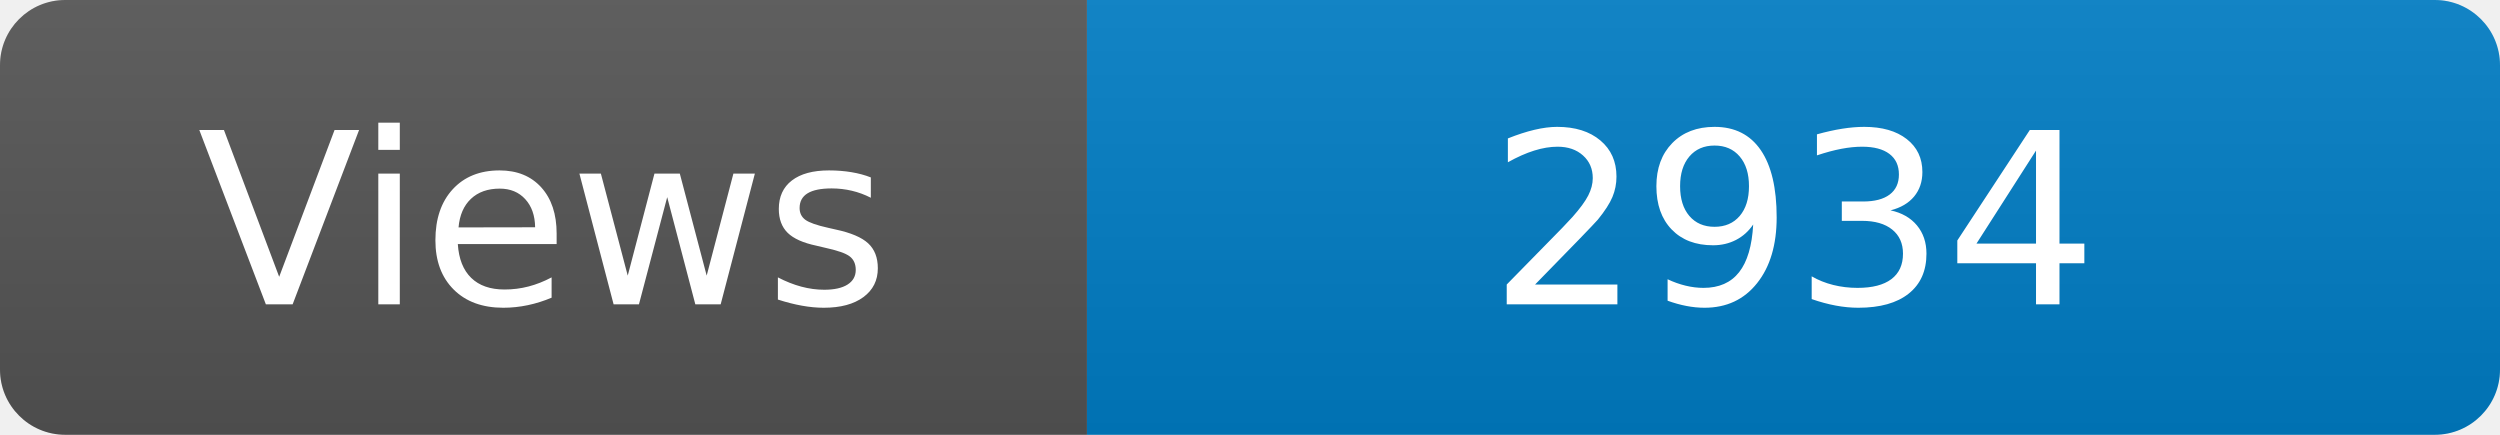
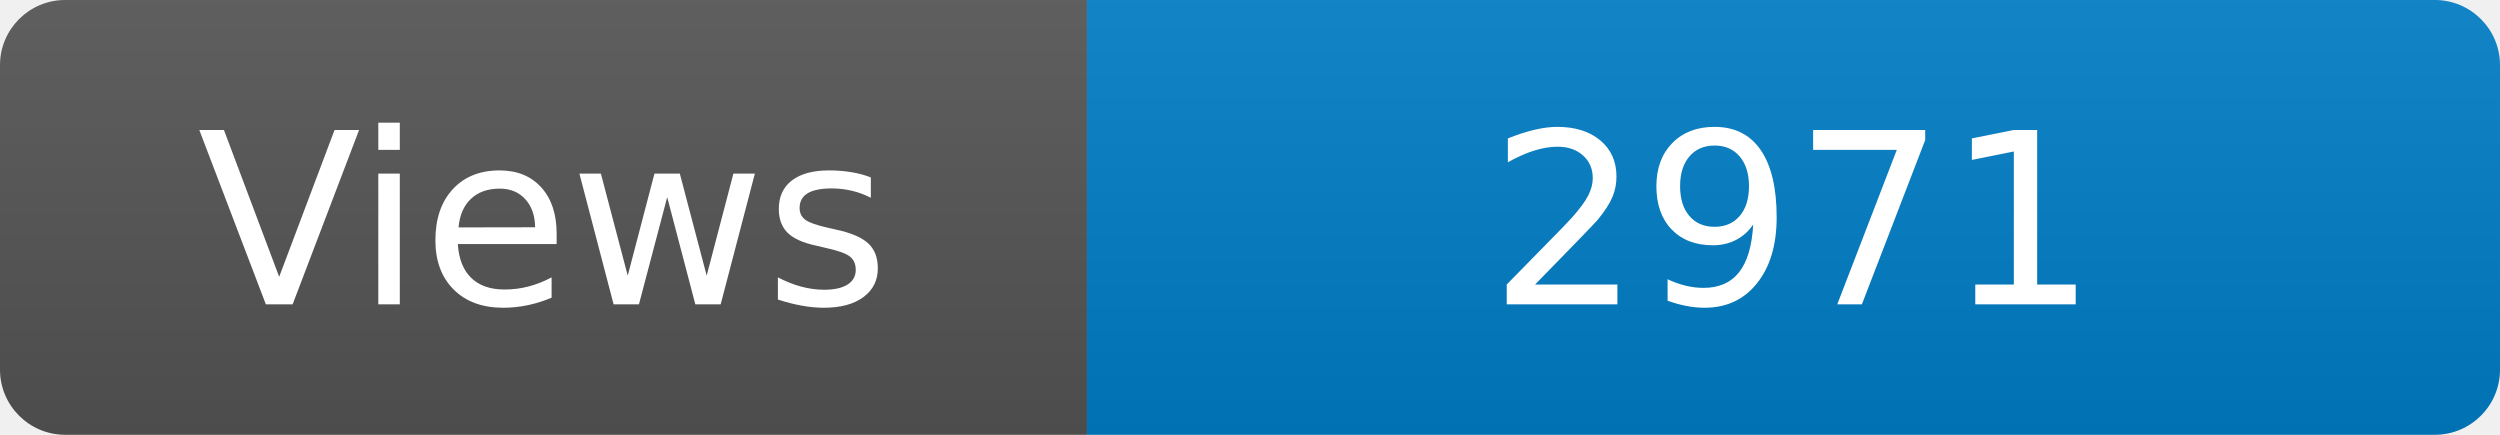
<svg xmlns="http://www.w3.org/2000/svg" width="115" height="20" role="img" aria-label="Maintained?: yes">
  <linearGradient id="s" x2="0" y2="100%">
    <stop offset="0" stop-color="#bbb" stop-opacity=".1" />
    <stop offset="1" stop-opacity=".1" />
  </linearGradient>
  <clipPath id="r">
    <rect width="115" height="20" rx="3" fill="#fff" />
  </clipPath>
  <g clip-path="url(#r)">
    <rect width="50" height="20" fill="#555" />
    <rect x="50" width="160" height="20" fill="#007ec6" />
    <rect width="115" height="20" fill="url(#s)" />
  </g>
  <g fill="#fff" text-anchor="middle" font-family="Verdana,Geneva,DejaVu Sans,sans-serif" font-size="110">
    <text x="250" y="140" transform="scale(.1)" fill="#fff">Views</text>
-     <text x="825" y="140" transform="scale(.1)" fill="#fff">2934</text>
+     <text x="825" y="140" transform="scale(.1)" fill="#fff">2971</text>
  </g>
</svg>
